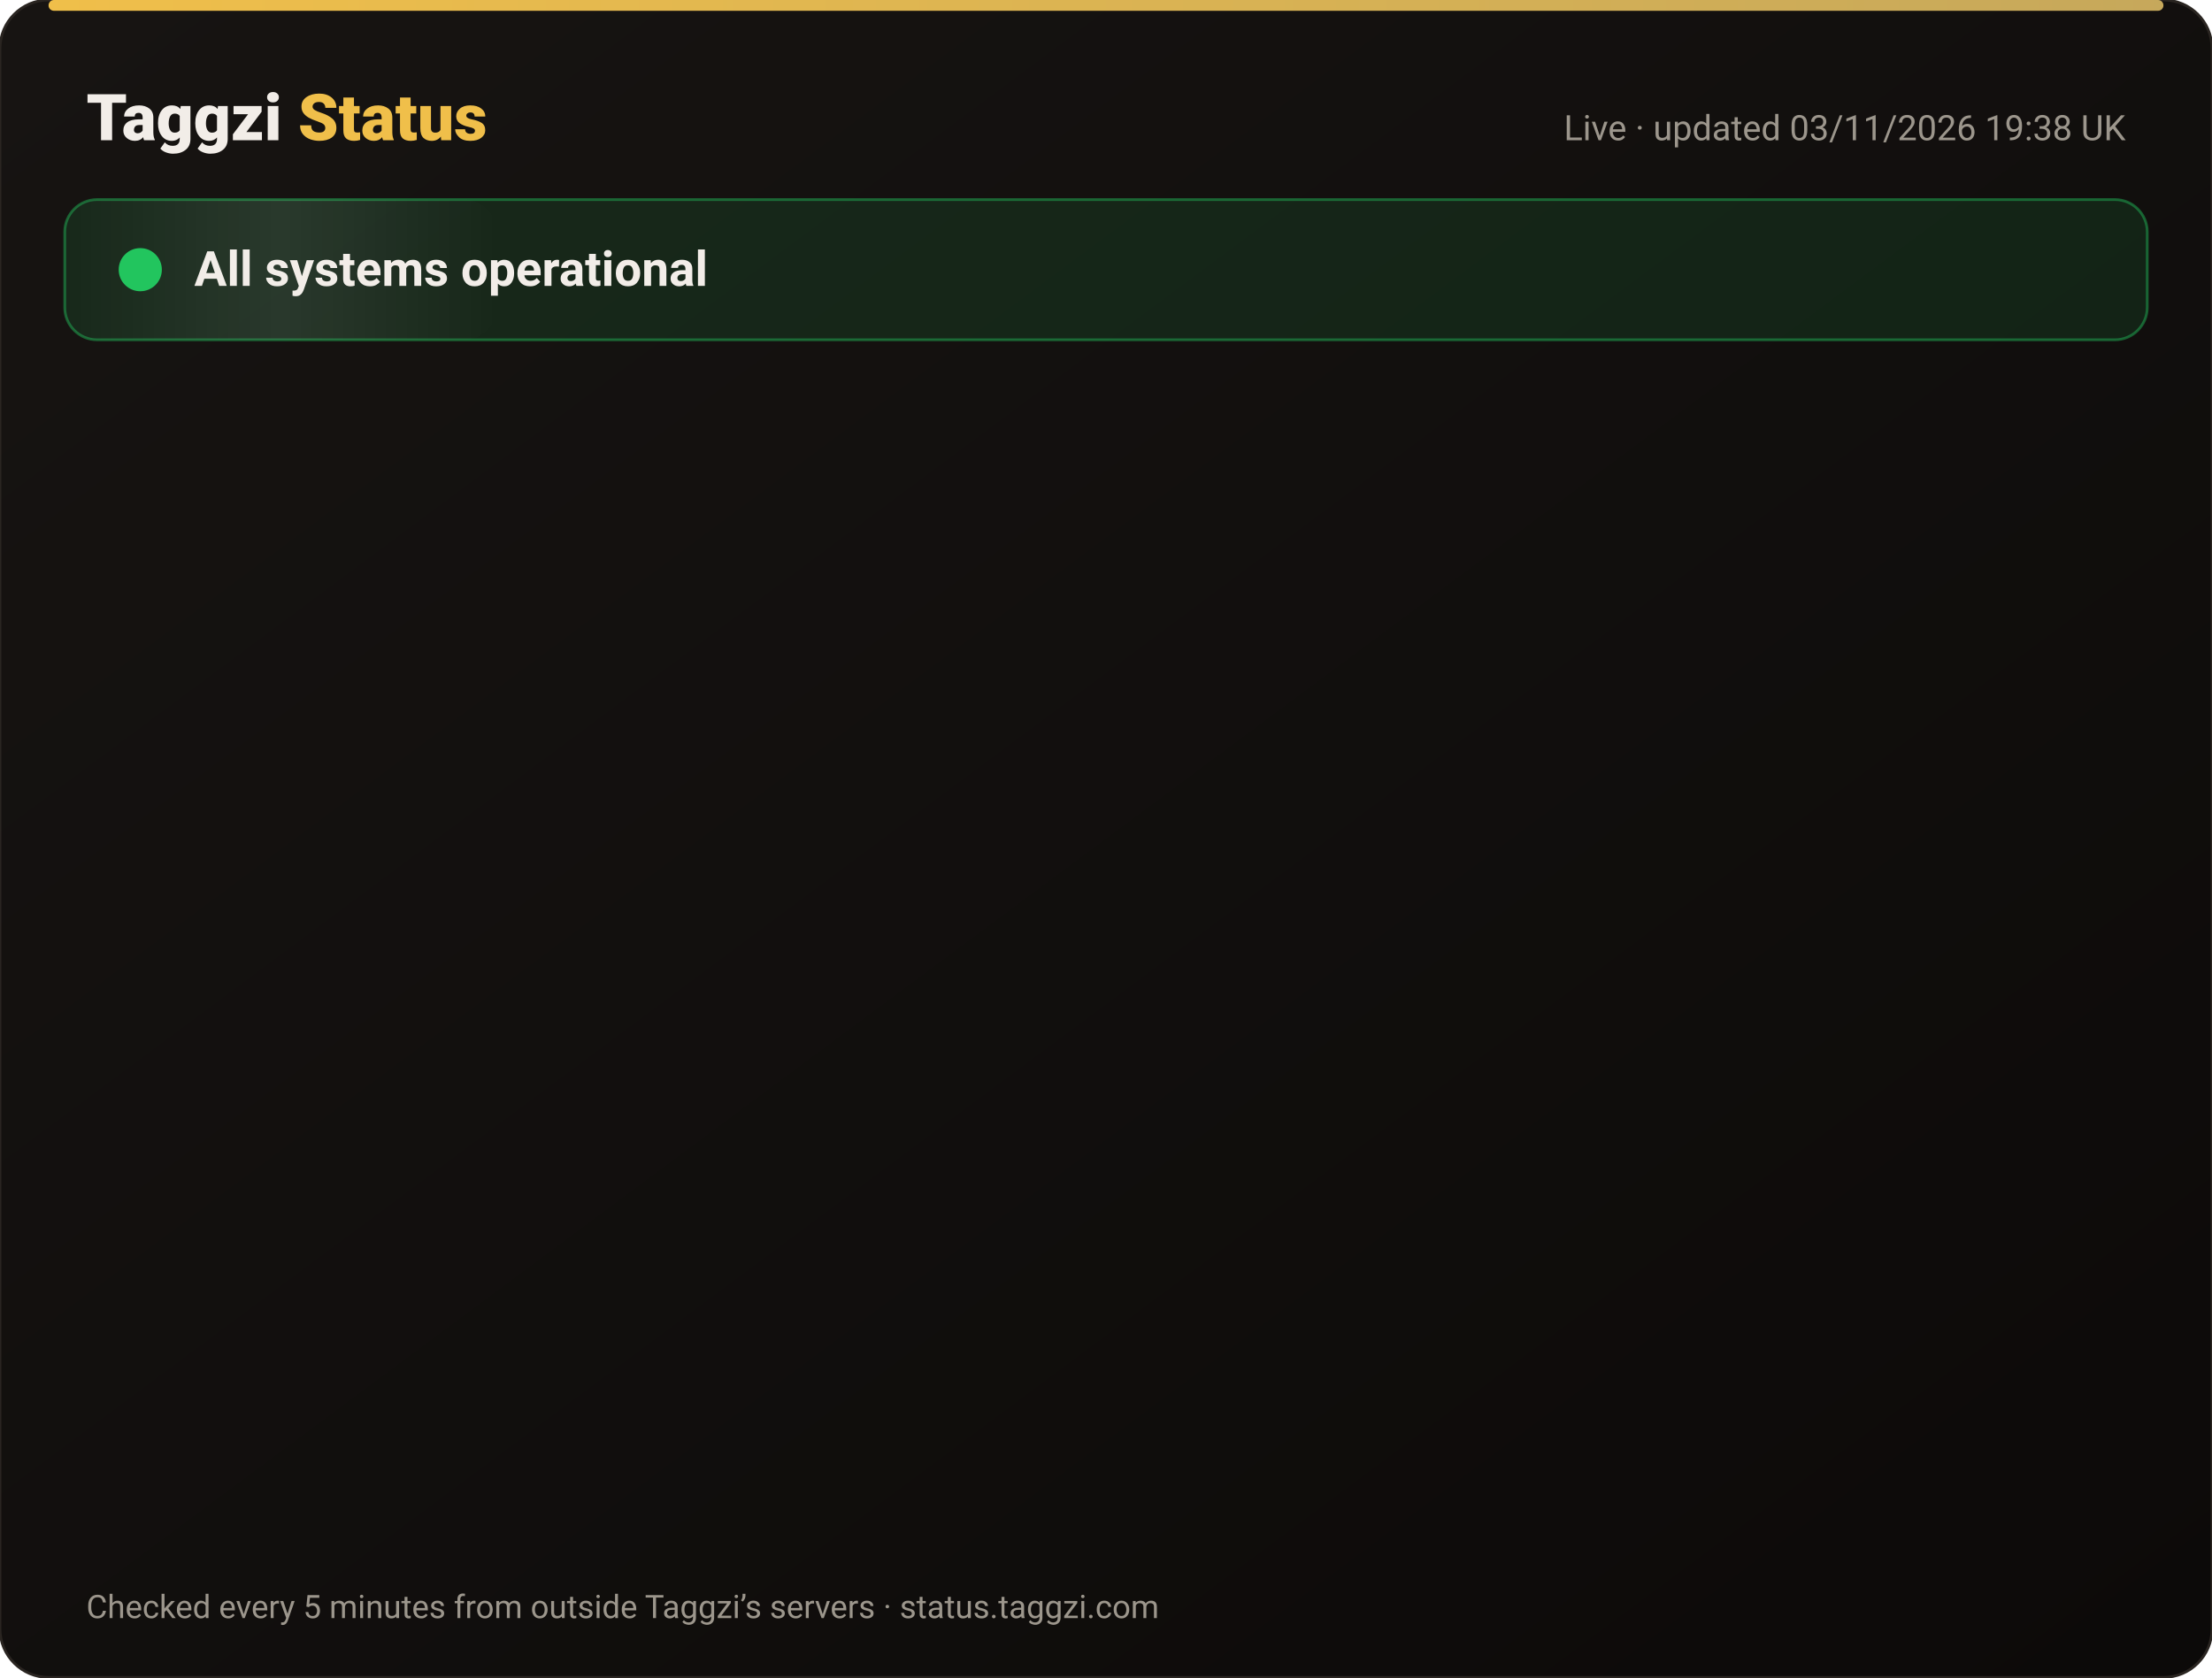
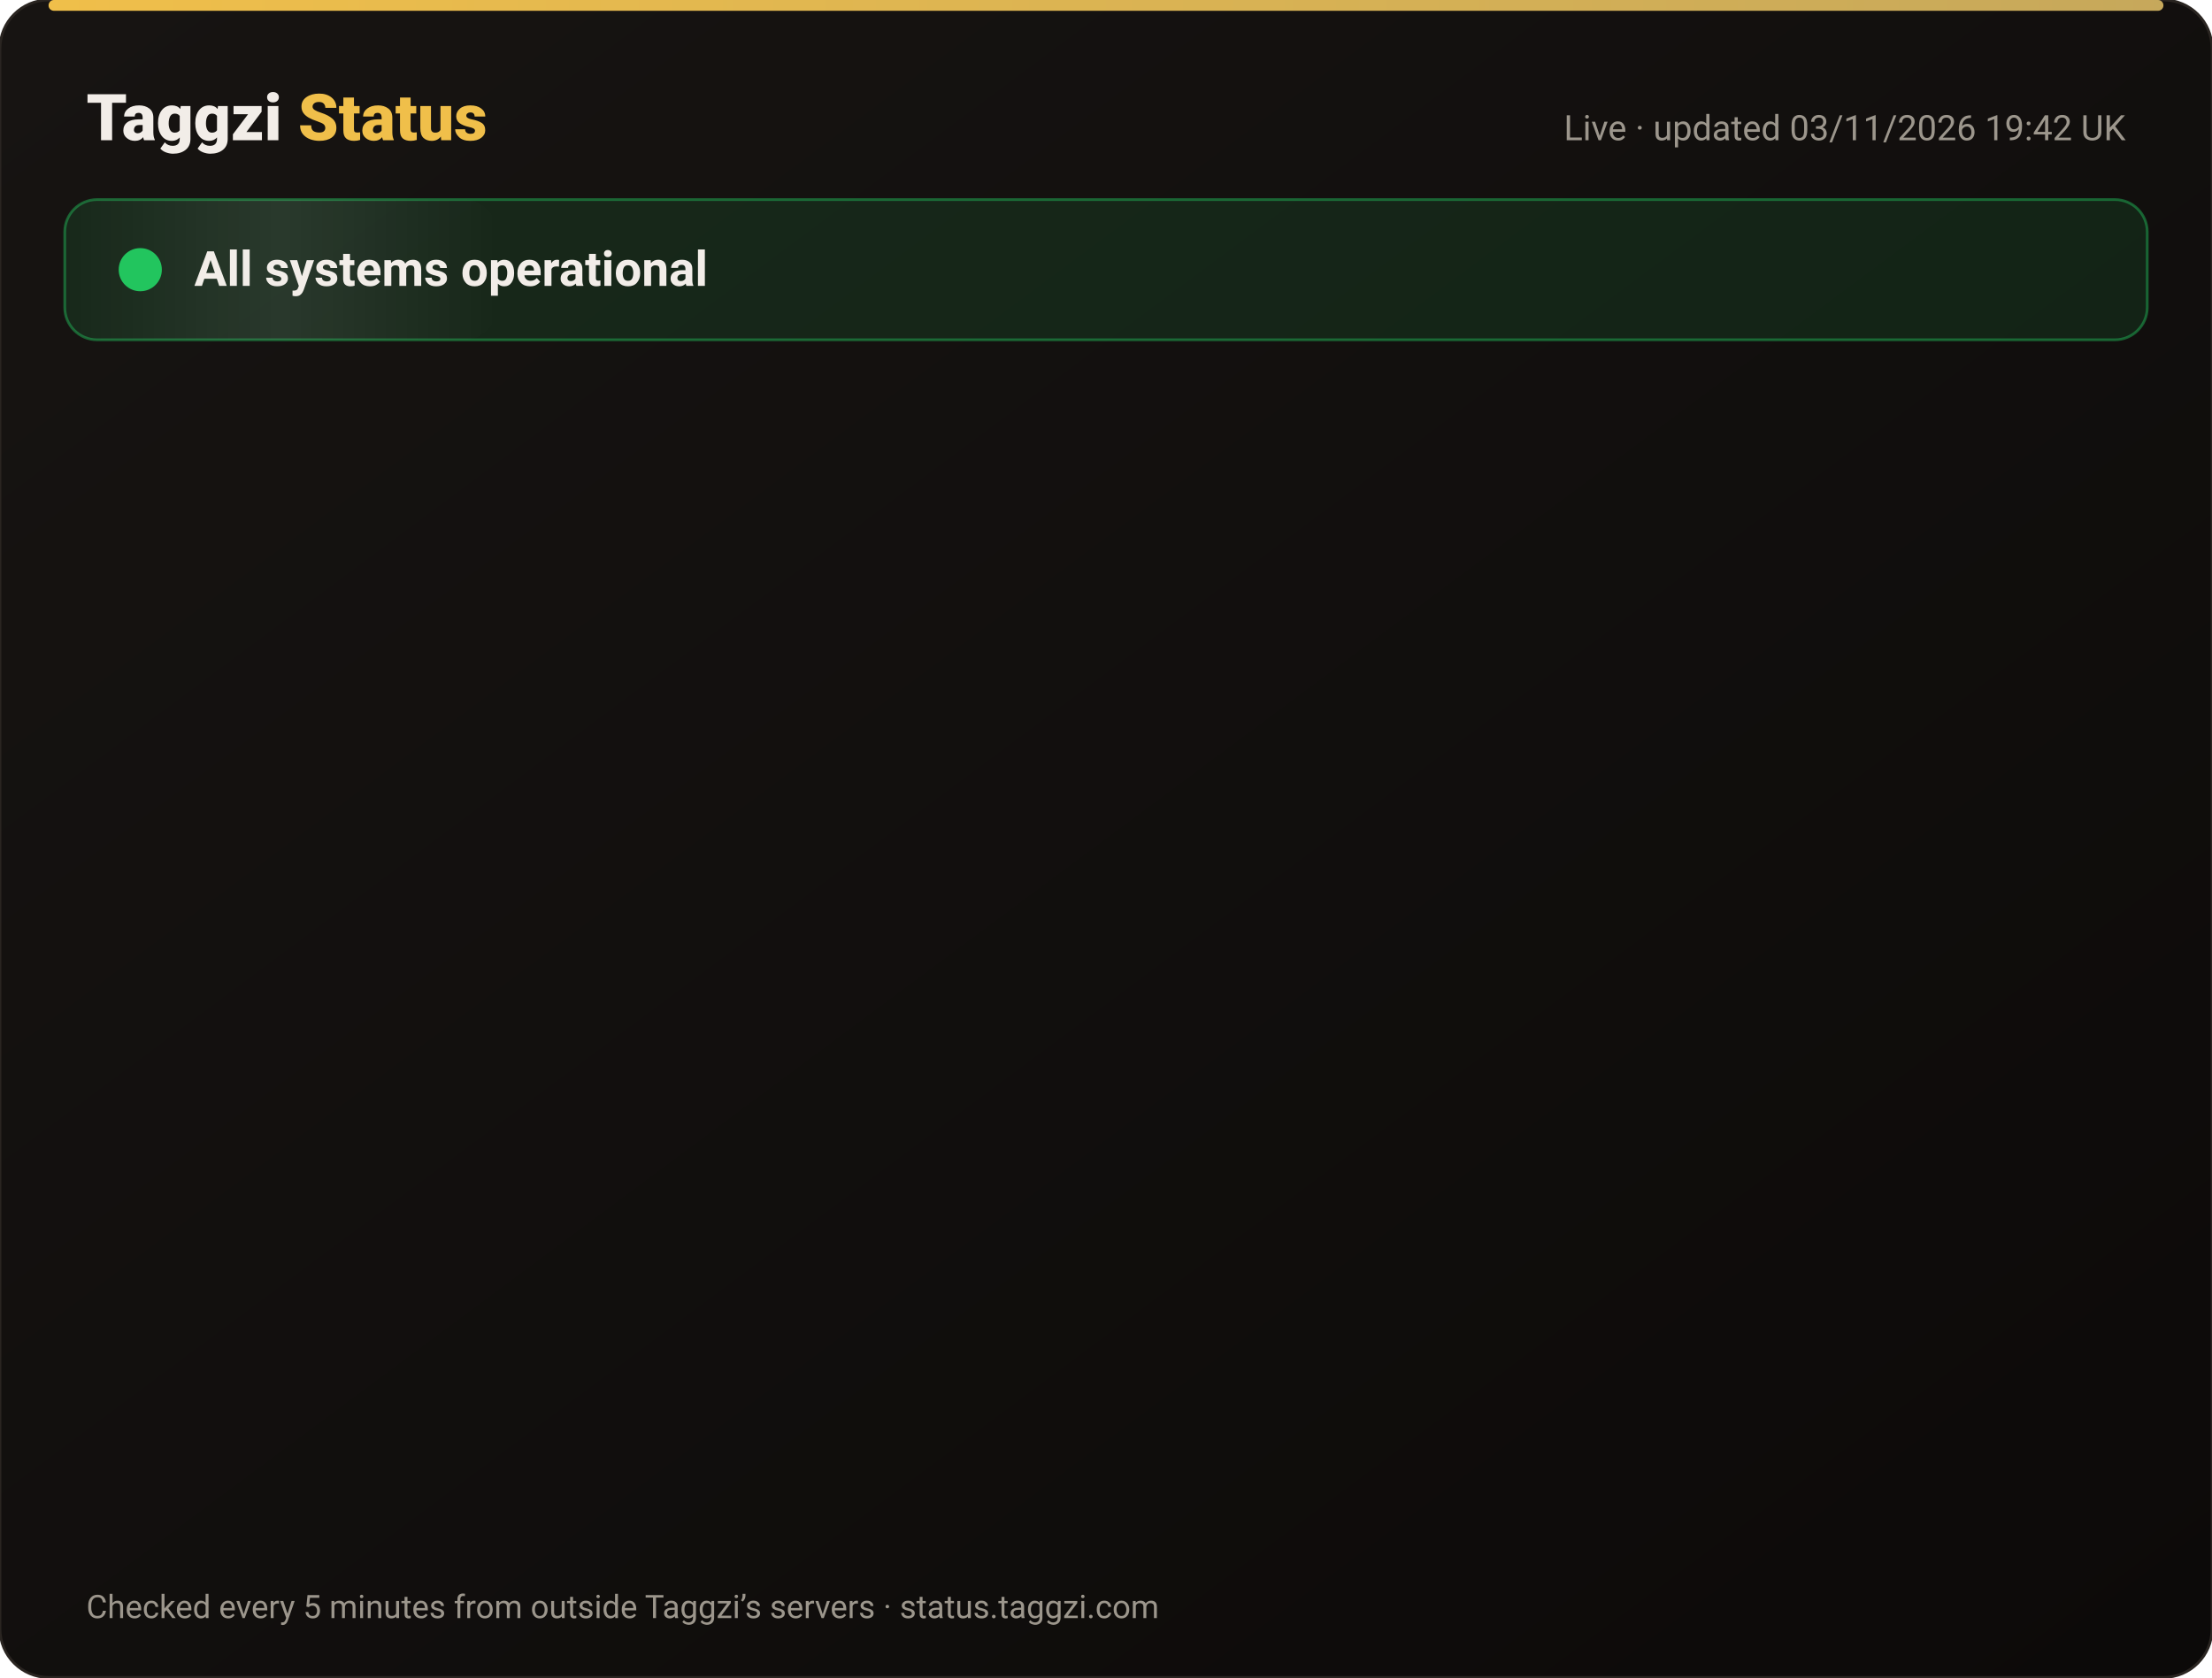
<svg xmlns="http://www.w3.org/2000/svg" width="820" height="622" viewBox="0 0 820 622" font-family="-apple-system,Segoe UI,Roboto,Helvetica,Arial,sans-serif">
  <defs>
    <linearGradient id="bg" x1="0" y1="0" x2="1" y2="1">
      <stop offset="0" stop-color="#171412" />
      <stop offset="1" stop-color="#0C0A09" />
    </linearGradient>
    <linearGradient id="gold" x1="0" x2="1">
      <stop offset="0" stop-color="#F0BF4A" />
      <stop offset="1" stop-color="#c6a85b" />
    </linearGradient>
    <linearGradient id="shine" x1="0" x2="1">
      <stop offset="0" stop-color="#fff" stop-opacity="0" />
      <stop offset=".5" stop-color="#fff" stop-opacity=".08" />
      <stop offset="1" stop-color="#fff" stop-opacity="0" />
    </linearGradient>
  </defs>
  <rect width="820" height="622" rx="18" fill="url(#bg)" stroke="#2a2521" />
  <rect x="18" y="0" width="784" height="4" rx="2" fill="url(#gold)" />
  <text x="32" y="52" font-size="24" font-weight="800" fill="#F2EDE8">Taggzi <tspan fill="#F0BF4A">Status</tspan>
  </text>
-   <text x="788" y="52" font-size="13" fill="#9C968C" text-anchor="end">Live · updated 03/11/2026 19:38 UK</text>
+   <text x="788" y="52" font-size="13" fill="#9C968C" text-anchor="end">Live · updated 03/11/2026 19:42 UK</text>
  <rect x="24" y="74" width="772" height="52" rx="12" fill="#22c55e" fill-opacity=".12" stroke="#22c55e" stroke-opacity=".45" />
  <rect x="24" y="74" width="160" height="52" rx="12" fill="url(#shine)">
    <animate attributeName="x" from="-160" to="820" dur="4s" repeatCount="indefinite" />
  </rect>
  <circle cx="52" cy="100" r="7" fill="#22c55e" />
  <circle cx="52" cy="100" r="7" fill="none" stroke="#22c55e" stroke-width="2">
    <animate attributeName="r" values="7;15;7" dur="2s" repeatCount="indefinite" />
    <animate attributeName="opacity" values=".9;0;.9" dur="2s" repeatCount="indefinite" />
  </circle>
  <text x="72" y="106" font-size="18" font-weight="700" fill="#F2EDE8">All systems operational</text>
  <g opacity="0">
    <animate attributeName="opacity" from="0" to="1" begin="0.00s" dur=".6s" fill="freeze" />
    <line x1="32" y1="188" x2="788" y2="188" stroke="#2a2521" />
    <circle cx="44" cy="166" r="6" fill="#22c55e">
      <animate attributeName="opacity" values="1;.45;1" dur="2.4s" begin="0.00s" repeatCount="indefinite" />
    </circle>
    <text x="62" y="171" font-size="15" font-weight="650" fill="#F2EDE8">Website</text>
    <text x="630" y="171" font-size="13" fill="#9C968C" text-anchor="end">99.96% uptime</text>
    <rect x="648" y="154" width="140" height="24" rx="12" fill="#22c55e" fill-opacity=".14" stroke="#22c55e" stroke-opacity=".5" />
    <text x="718" y="171" font-size="12" font-weight="700" fill="#22c55e" text-anchor="middle">Operational</text>
  </g>
  <g opacity="0">
    <animate attributeName="opacity" from="0" to="1" begin="0.15s" dur=".6s" fill="freeze" />
    <line x1="32" y1="234" x2="788" y2="234" stroke="#2a2521" />
    <circle cx="44" cy="212" r="6" fill="#22c55e">
      <animate attributeName="opacity" values="1;.45;1" dur="2.4s" begin="0.15s" repeatCount="indefinite" />
    </circle>
    <text x="62" y="217" font-size="15" font-weight="650" fill="#F2EDE8">Tag scans</text>
    <text x="630" y="217" font-size="13" fill="#9C968C" text-anchor="end">99.96% uptime</text>
    <rect x="648" y="200" width="140" height="24" rx="12" fill="#22c55e" fill-opacity=".14" stroke="#22c55e" stroke-opacity=".5" />
    <text x="718" y="217" font-size="12" font-weight="700" fill="#22c55e" text-anchor="middle">Operational</text>
  </g>
  <g opacity="0">
    <animate attributeName="opacity" from="0" to="1" begin="0.30s" dur=".6s" fill="freeze" />
    <line x1="32" y1="280" x2="788" y2="280" stroke="#2a2521" />
    <circle cx="44" cy="258" r="6" fill="#22c55e">
      <animate attributeName="opacity" values="1;.45;1" dur="2.4s" begin="0.30s" repeatCount="indefinite" />
    </circle>
    <text x="62" y="263" font-size="15" font-weight="650" fill="#F2EDE8">Manual tag lookup</text>
    <text x="630" y="263" font-size="13" fill="#9C968C" text-anchor="end">99.96% uptime</text>
    <rect x="648" y="246" width="140" height="24" rx="12" fill="#22c55e" fill-opacity=".14" stroke="#22c55e" stroke-opacity=".5" />
    <text x="718" y="263" font-size="12" font-weight="700" fill="#22c55e" text-anchor="middle">Operational</text>
  </g>
  <g opacity="0">
    <animate attributeName="opacity" from="0" to="1" begin="0.45s" dur=".6s" fill="freeze" />
    <line x1="32" y1="326" x2="788" y2="326" stroke="#2a2521" />
    <circle cx="44" cy="304" r="6" fill="#22c55e">
      <animate attributeName="opacity" values="1;.45;1" dur="2.4s" begin="0.45s" repeatCount="indefinite" />
    </circle>
    <text x="62" y="309" font-size="15" font-weight="650" fill="#F2EDE8">App &amp; login</text>
    <text x="630" y="309" font-size="13" fill="#9C968C" text-anchor="end">99.96% uptime</text>
    <rect x="648" y="292" width="140" height="24" rx="12" fill="#22c55e" fill-opacity=".14" stroke="#22c55e" stroke-opacity=".5" />
    <text x="718" y="309" font-size="12" font-weight="700" fill="#22c55e" text-anchor="middle">Operational</text>
  </g>
  <g opacity="0">
    <animate attributeName="opacity" from="0" to="1" begin="0.60s" dur=".6s" fill="freeze" />
    <line x1="32" y1="372" x2="788" y2="372" stroke="#2a2521" />
    <circle cx="44" cy="350" r="6" fill="#22c55e">
      <animate attributeName="opacity" values="1;.45;1" dur="2.4s" begin="0.60s" repeatCount="indefinite" />
    </circle>
    <text x="62" y="355" font-size="15" font-weight="650" fill="#F2EDE8">Community alerts</text>
    <text x="630" y="355" font-size="13" fill="#9C968C" text-anchor="end">99.96% uptime</text>
    <rect x="648" y="338" width="140" height="24" rx="12" fill="#22c55e" fill-opacity=".14" stroke="#22c55e" stroke-opacity=".5" />
    <text x="718" y="355" font-size="12" font-weight="700" fill="#22c55e" text-anchor="middle">Operational</text>
  </g>
  <g opacity="0">
    <animate attributeName="opacity" from="0" to="1" begin="0.75s" dur=".6s" fill="freeze" />
    <line x1="32" y1="418" x2="788" y2="418" stroke="#2a2521" />
    <circle cx="44" cy="396" r="6" fill="#22c55e">
      <animate attributeName="opacity" values="1;.45;1" dur="2.4s" begin="0.75s" repeatCount="indefinite" />
    </circle>
    <text x="62" y="401" font-size="15" font-weight="650" fill="#F2EDE8">Private calling</text>
    <text x="630" y="401" font-size="13" fill="#9C968C" text-anchor="end">99.96% uptime</text>
    <rect x="648" y="384" width="140" height="24" rx="12" fill="#22c55e" fill-opacity=".14" stroke="#22c55e" stroke-opacity=".5" />
    <text x="718" y="401" font-size="12" font-weight="700" fill="#22c55e" text-anchor="middle">Operational</text>
  </g>
  <g opacity="0">
    <animate attributeName="opacity" from="0" to="1" begin="0.90s" dur=".6s" fill="freeze" />
    <line x1="32" y1="464" x2="788" y2="464" stroke="#2a2521" />
    <circle cx="44" cy="442" r="6" fill="#22c55e">
      <animate attributeName="opacity" values="1;.45;1" dur="2.4s" begin="0.90s" repeatCount="indefinite" />
    </circle>
    <text x="62" y="447" font-size="15" font-weight="650" fill="#F2EDE8">Payments</text>
    <text x="630" y="447" font-size="13" fill="#9C968C" text-anchor="end">99.95% uptime</text>
    <rect x="648" y="430" width="140" height="24" rx="12" fill="#22c55e" fill-opacity=".14" stroke="#22c55e" stroke-opacity=".5" />
    <text x="718" y="447" font-size="12" font-weight="700" fill="#22c55e" text-anchor="middle">Operational</text>
  </g>
  <g opacity="0">
    <animate attributeName="opacity" from="0" to="1" begin="1.05s" dur=".6s" fill="freeze" />
    <line x1="32" y1="510" x2="788" y2="510" stroke="#2a2521" />
    <circle cx="44" cy="488" r="6" fill="#22c55e">
      <animate attributeName="opacity" values="1;.45;1" dur="2.4s" begin="1.05s" repeatCount="indefinite" />
    </circle>
    <text x="62" y="493" font-size="15" font-weight="650" fill="#F2EDE8">Email &amp; support</text>
    <text x="630" y="493" font-size="13" fill="#9C968C" text-anchor="end">99.96% uptime</text>
    <rect x="648" y="476" width="140" height="24" rx="12" fill="#22c55e" fill-opacity=".14" stroke="#22c55e" stroke-opacity=".5" />
    <text x="718" y="493" font-size="12" font-weight="700" fill="#22c55e" text-anchor="middle">Operational</text>
  </g>
  <g opacity="0">
    <animate attributeName="opacity" from="0" to="1" begin="1.20s" dur=".6s" fill="freeze" />
    <line x1="32" y1="556" x2="788" y2="556" stroke="#2a2521" />
    <circle cx="44" cy="534" r="6" fill="#22c55e">
      <animate attributeName="opacity" values="1;.45;1" dur="2.4s" begin="1.20s" repeatCount="indefinite" />
    </circle>
    <text x="62" y="539" font-size="15" font-weight="650" fill="#F2EDE8">Secure connection (SSL)</text>
    <text x="630" y="539" font-size="13" fill="#9C968C" text-anchor="end">100.00% uptime</text>
    <rect x="648" y="522" width="140" height="24" rx="12" fill="#22c55e" fill-opacity=".14" stroke="#22c55e" stroke-opacity=".5" />
    <text x="718" y="539" font-size="12" font-weight="700" fill="#22c55e" text-anchor="middle">Operational</text>
  </g>
  <text x="32" y="600" font-size="12" fill="#9C968C">Checked every 5 minutes from outside Taggzi’s servers · status.taggzi.com</text>
</svg>
